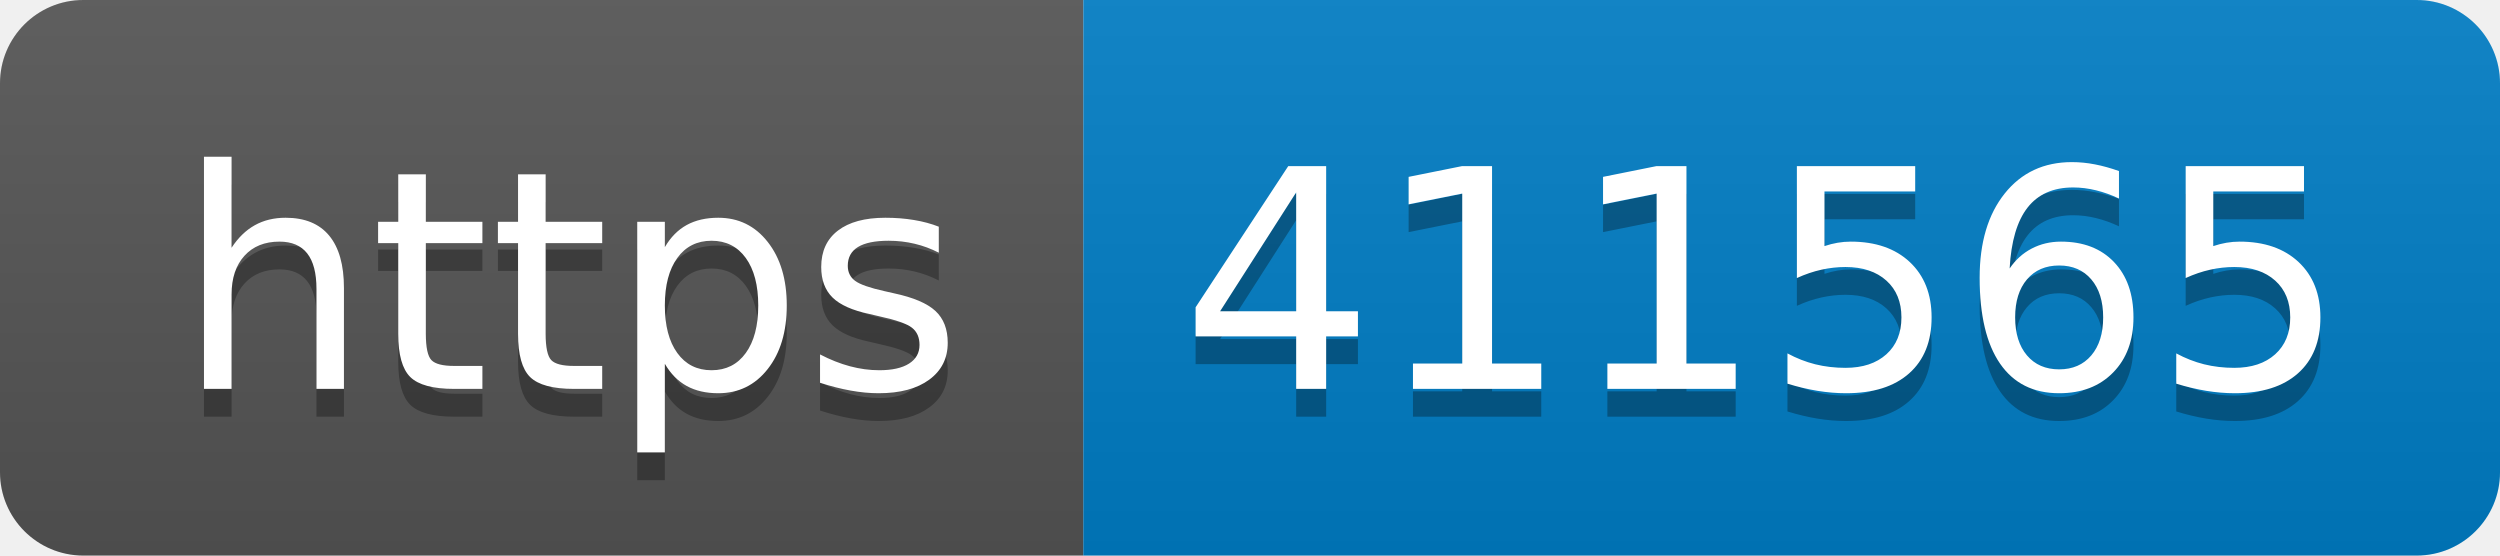
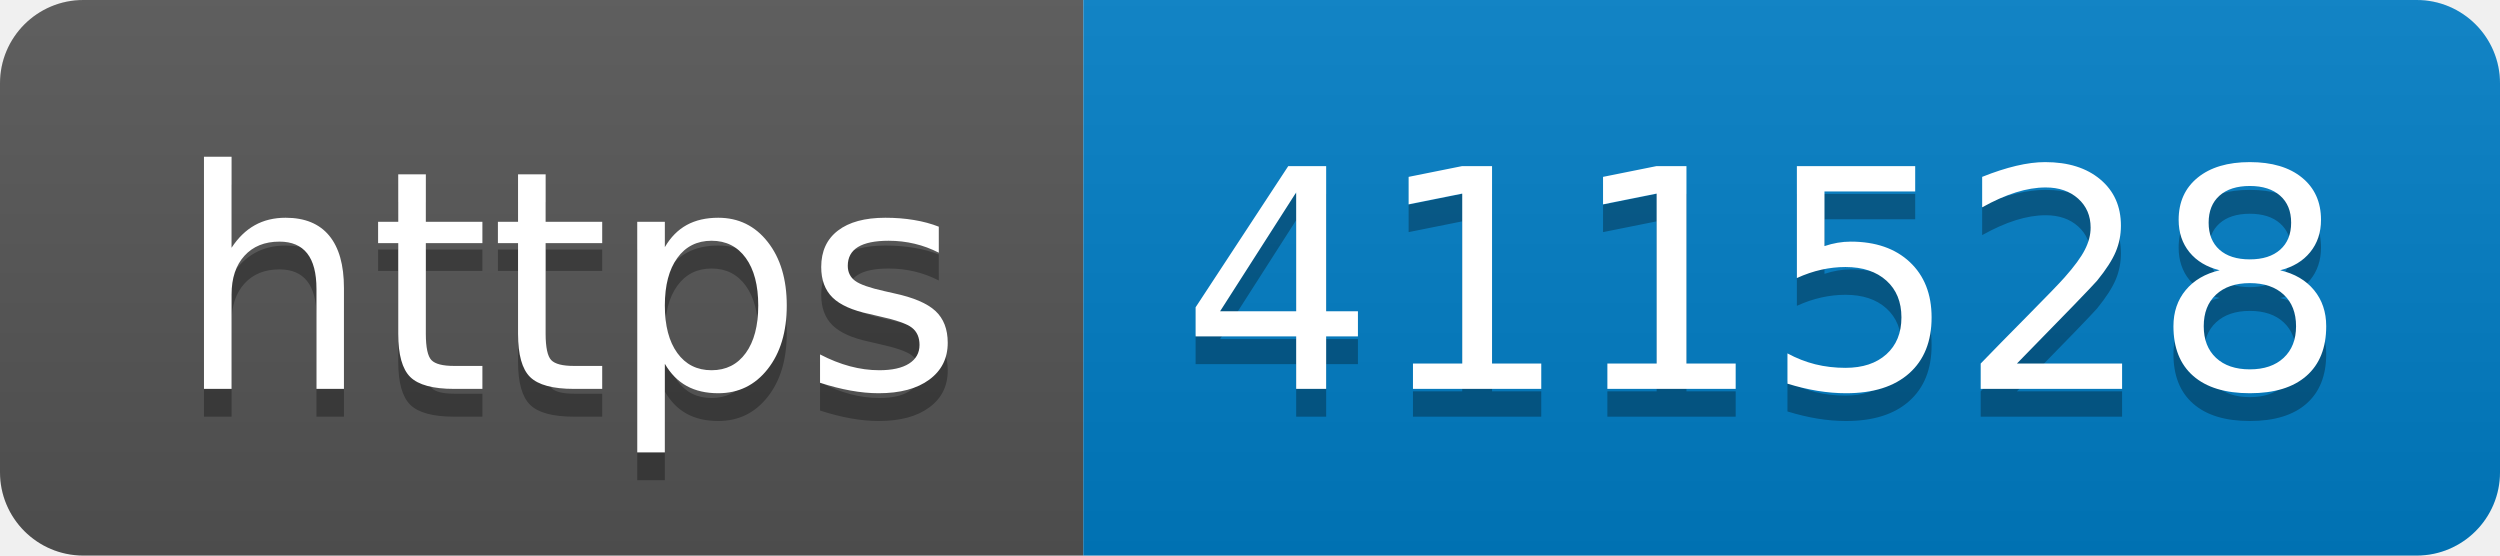
- <svg xmlns="http://www.w3.org/2000/svg" width="90" height="20" role="img" aria-label="https: 411565">
+ <svg xmlns="http://www.w3.org/2000/svg" width="90" height="20" role="img" aria-label="https: 411528">
  <linearGradient id="s" x2="0" y2="100%">
    <stop offset="0" stop-color="#bbb" stop-opacity=".1" />
    <stop offset="1" stop-opacity=".1" />
  </linearGradient>
  <clipPath id="r">
    <rect width="90" height="20" rx="3" fill="#fff" />
  </clipPath>
  <g clip-path="url(#r)">
    <rect width="39" height="20" fill="#555" />
    <rect x="39" width="51" height="20" fill="#007ec6" />
    <rect width="90" height="20" fill="url(#s)" />
  </g>
  <g fill="#fff" text-anchor="middle" font-family="Verdana,Geneva,DejaVu Sans,sans-serif" text-rendering="geometricPrecision" font-size="110">
    <text aria-hidden="true" x="205" y="150" fill="#010101" fill-opacity=".3" transform="scale(.1)" textLength="290">https</text>
    <text x="205" y="140" transform="scale(.1)" fill="#fff" textLength="290">https</text>
-     <text aria-hidden="true" x="635" y="150" fill="#010101" fill-opacity=".3" transform="scale(.1)" textLength="410">411565</text>
-     <text x="635" y="140" transform="scale(.1)" fill="#fff" textLength="410">411565</text>
+     <text aria-hidden="true" x="635" y="150" fill="#010101" fill-opacity=".3" transform="scale(.1)" textLength="410">411528</text>
+     <text x="635" y="140" transform="scale(.1)" fill="#fff" textLength="410">411528</text>
  </g>
</svg>
